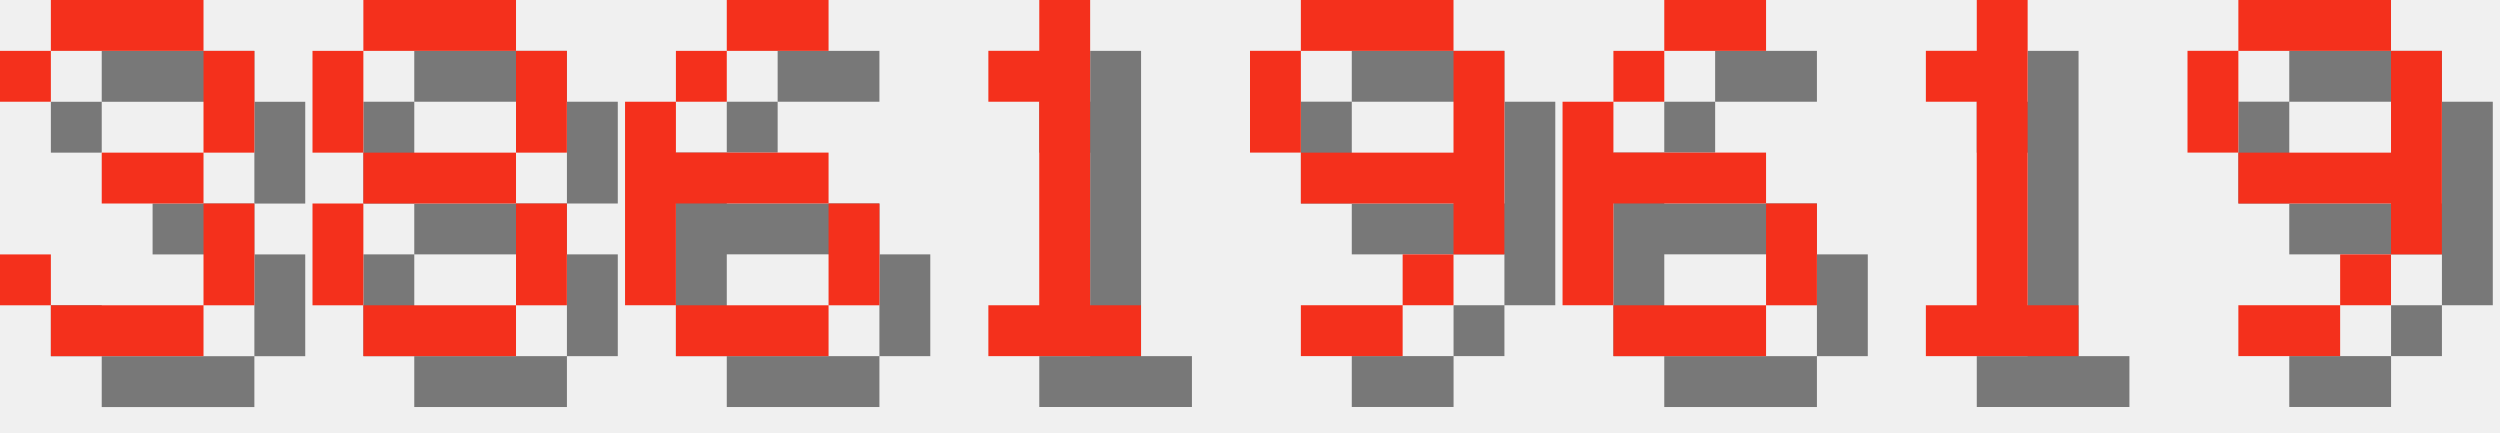
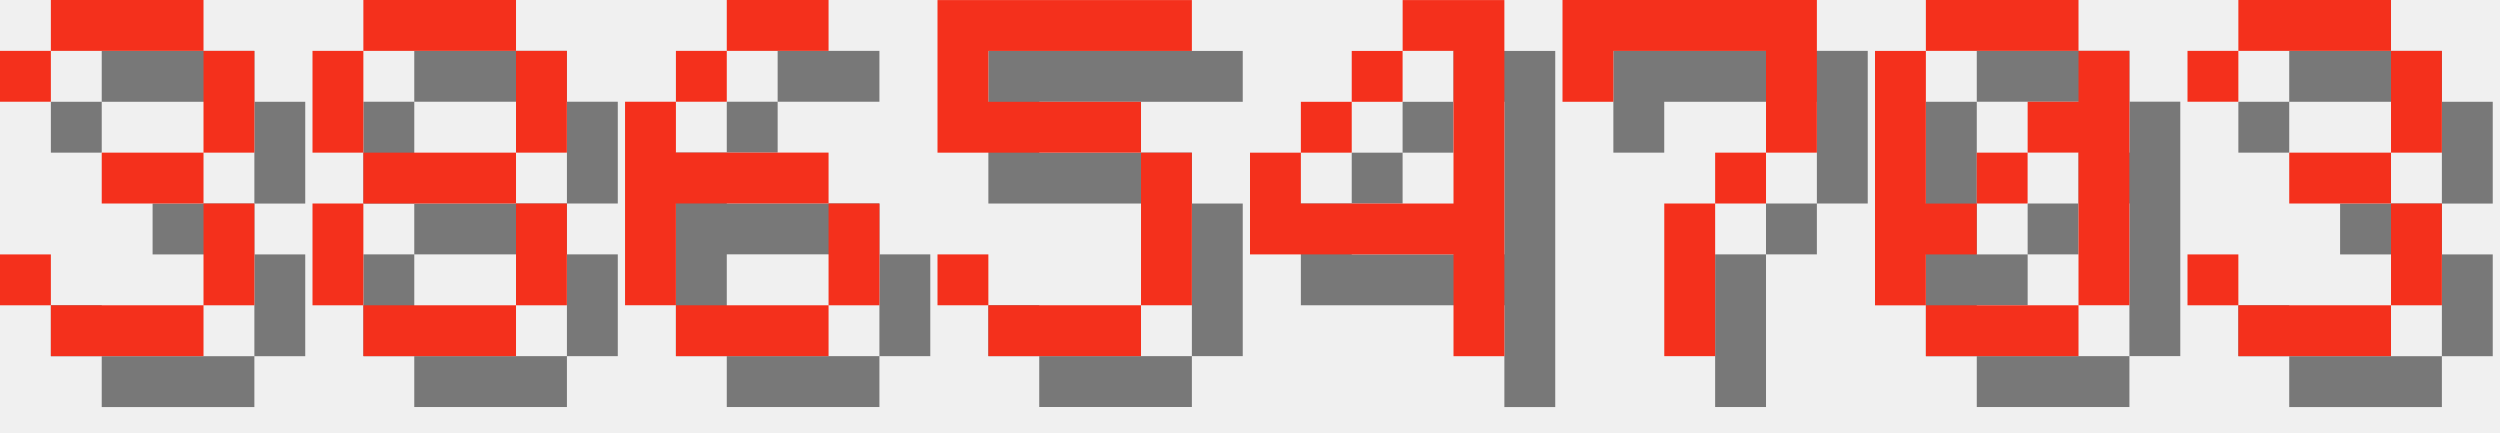
<svg xmlns="http://www.w3.org/2000/svg" version="1.1" width="208.0" height="36">
  <style>
        .text-foreground {
            fill: #F4301C;
        }
        .text-shadow {
            fill: #000000;
            fill-opacity: 0.5;
        }
    </style>
  <g class="digit" id="digit_3" transform="translate(0.0, 0), scale(4)">
    <path id="digit_3_shadow" class="text-shadow" d="m1.058 2.117v1.058h1.058v-1.058h3.175v2.117h-2.117v1.058h2.117v2.117h-3.175v-1.058h-1.058v1.058h1.058v1.058h3.175v-1.058h1.058v-2.117h-1.058v-1.058h1.058v-2.117h-1.058v-1.058h-3.175v1.058h-1.058z" fill-opacity=".5" style="paint-order:stroke fill markers" />
    <path id="digit_3_fg" class="text-foreground" d="m0 1.058v1.058h1.058v-1.058h3.175v2.117h-2.117v1.058h2.117v2.117h-3.175v-1.058h-1.058v1.058h1.058v1.058h3.175v-1.058h1.058v-2.117h-1.058v-1.058h1.058v-2.117h-1.058v-1.058h-3.175v1.058h-1.058z" fill="#fff" style="paint-order:stroke fill markers" />
  </g>
  <g class="digit" id="digit_8" transform="translate(26.0, 0), scale(4)">
    <path id="digit_8_shadow" class="text-shadow" d="m2.117 1.058v1.058h3.175v-1.058h-3.175zm3.175 1.058v2.117h1.058v-2.117h-1.058zm0 2.117h-3.175v1.058h3.175v-1.058zm0 1.058v2.117h1.058v-2.117h-1.058zm0 2.117h-3.175v1.058h3.175v-1.058zm-3.175 0v-2.117h-1.058v2.117h1.058zm0-3.175v-2.117h-1.058v2.117h1.058z" fill-opacity=".5" style="paint-order:stroke fill markers" />
    <path id="digit_8_fg" class="text-foreground" d="m1.058 0v1.058h3.175v-1.058h-3.175zm3.175 1.058v2.117h1.058v-2.117h-1.058zm0 2.117h-3.175v1.058h3.175v-1.058zm0 1.058v2.117h1.058v-2.117h-1.058zm0 2.117h-3.175v1.058h3.175v-1.058zm-3.175 0v-2.117h-1.058v2.117h1.058zm0-3.175v-2.117h-1.058v2.117h1.058z" fill="#fff" style="paint-order:stroke fill markers" />
  </g>
  <g class="digit" id="digit_6" transform="translate(52.0, 0), scale(4)">
    <path id="digit_6_shadow" class="text-shadow" d="m3.175 1.058v1.058h2.117v-1.058h-2.117zm0 1.058h-1.058v1.058h1.058v-1.058zm-1.058 1.058h-1.058v4.233h1.058v-2.117h3.175v-1.058h-3.175v-1.058zm3.175 2.117v2.117h1.058v-2.117h-1.058zm0 2.117h-3.175v1.058h3.175v-1.058z" fill-opacity=".5" style="paint-order:stroke fill markers" />
    <path id="digit_6_fg" class="text-foreground" d="m2.117 0v1.058h2.117v-1.058h-2.117zm0 1.058h-1.058v1.058h1.058v-1.058zm-1.058 1.058h-1.058v4.233h1.058v-2.117h3.175v-1.058h-3.175v-1.058zm3.175 2.117v2.117h1.058v-2.117h-1.058zm0 2.117h-3.175v1.058h3.175v-1.058z" fill="#fff" style="paint-order:stroke fill markers" />
  </g>
-   <g class="digit" id="digit_1" transform="translate(78.0, 0), scale(4)">
-     <path id="digit_1_shadow" class="text-shadow" d="m2.117 2.117v1.058h1.058v4.233h-1.058v1.058h3.175v-1.058h-1.058v-6.35h-1.058v1.058h-1.058z" fill-opacity=".5" style="paint-order:stroke fill markers" />
-     <path id="digit_1_fg" class="text-foreground" d="m1.058 1.058v1.058h1.058v4.233h-1.058v1.058h3.175v-1.058h-1.058v-6.35h-1.058v1.058h-1.058z" fill="#fff" style="paint-order:stroke fill markers" />
+   <g class="digit" id="digit_5" transform="translate(78.0, 0), scale(4)">
+     <path id="digit_5_shadow" class="text-shadow" d="m1.058 1.058v3.175h4.233v3.175h-3.175v-1.058h-1.058v1.058h1.058v1.058h3.175v-1.058h1.058v-3.175h-1.058v-1.058h-3.175v-1.058h4.233v-1.058h-5.292z" fill-opacity=".5" style="paint-order:stroke fill markers" />
+     <path id="digit_5_fg" class="text-foreground" d="m0 0v3.175h4.233v3.175h-3.175v-1.058h-1.058v1.058h1.058v1.058h3.175v-1.058h1.058v-3.175h-1.058v-1.058h-3.175v-1.058h4.233v-1.058h-5.292z" fill="#fff" style="paint-order:stroke fill markers" />
  </g>
-   <g class="digit" id="digit_9" transform="translate(104.0, 0), scale(4)">
-     <path id="digit_9_shadow" class="text-shadow" d="m2.117 1.058v1.058h3.175v-1.058h-3.175zm3.175 1.058v2.117h-3.175v1.058h3.175v1.058h1.058v-4.233h-1.058zm0 4.233h-1.058v1.058h1.058v-1.058zm-1.058 1.058h-2.117v1.058h2.117v-1.058zm-2.117-3.175v-2.117h-1.058v2.117h1.058z" fill-opacity=".5" style="paint-order:stroke fill markers" />
-     <path id="digit_9_fg" class="text-foreground" d="m1.058 0v1.058h3.175v-1.058h-3.175zm3.175 1.058v2.117h-3.175v1.058h3.175v1.058h1.058v-4.233h-1.058zm0 4.233h-1.058v1.058h1.058v-1.058zm-1.058 1.058h-2.117v1.058h2.117v-1.058zm-2.117-3.175v-2.117h-1.058v2.117h1.058z" fill="#fff" style="paint-order:stroke fill markers" />
+   <g class="digit" id="digit_4" transform="translate(104.0, 0), scale(4)">
+     <path id="digit_4_shadow" class="text-shadow" d="m4.233 1.058v1.058h1.058v3.175h-3.175v-1.058h-1.058v2.117h4.233v2.117h1.058v-7.408h-2.117zm-2.117 3.175h1.058v-1.058h-1.058v1.058zm1.058-1.058h1.058v-1.058h-1.058v1.058z" fill-opacity=".5" style="paint-order:stroke fill markers" />
+     <path id="digit_4_fg" class="text-foreground" d="m3.175 0v1.058h1.058v3.175h-3.175v-1.058h-1.058v2.117h4.233v2.117h1.058v-7.408h-2.117zm-2.117 3.175h1.058v-1.058h-1.058v1.058zm1.058-1.058h1.058v-1.058h-1.058v1.058z" fill="#fff" style="paint-order:stroke fill markers" />
  </g>
-   <g class="digit" id="digit_6" transform="translate(130.0, 0), scale(4)">
-     <path id="digit_6_shadow" class="text-shadow" d="m3.175 1.058v1.058h2.117v-1.058h-2.117zm0 1.058h-1.058v1.058h1.058v-1.058zm-1.058 1.058h-1.058v4.233h1.058v-2.117h3.175v-1.058h-3.175v-1.058zm3.175 2.117v2.117h1.058v-2.117h-1.058zm0 2.117h-3.175v1.058h3.175v-1.058z" fill-opacity=".5" style="paint-order:stroke fill markers" />
-     <path id="digit_6_fg" class="text-foreground" d="m2.117 0v1.058h2.117v-1.058h-2.117zm0 1.058h-1.058v1.058h1.058v-1.058zm-1.058 1.058h-1.058v4.233h1.058v-2.117h3.175v-1.058h-3.175v-1.058zm3.175 2.117v2.117h1.058v-2.117h-1.058zm0 2.117h-3.175v1.058h3.175v-1.058z" fill="#fff" style="paint-order:stroke fill markers" />
+   <g class="digit" id="digit_7" transform="translate(130.0, 0), scale(4)">
+     <path id="digit_7_shadow" class="text-shadow" d="m1.058 1.058 2e-6 2.117h1.058v-1.058h3.175v1.058l2e-7 1.058h-1.058v1.058h-1.058l4e-7 3.175 1.058 1e-7v-3.175h1.058v-1.058h1.058l5e-7 -1.058v-2.117z" fill-opacity=".5" style="paint-order:stroke fill markers" />
+     <path id="digit_7_fg" class="text-foreground" d="m0 0 2e-6 2.117h1.058v-1.058h3.175v1.058l2e-7 1.058h-1.058v1.058h-1.058l4e-7 3.175 1.058 1e-7v-3.175h1.058v-1.058h1.058l5e-7 -1.058v-2.117z" fill="#fff" style="paint-order:stroke fill markers" />
  </g>
-   <g class="digit" id="digit_1" transform="translate(156.0, 0), scale(4)">
-     <path id="digit_1_shadow" class="text-shadow" d="m2.117 2.117v1.058h1.058v4.233h-1.058v1.058h3.175v-1.058h-1.058v-6.35h-1.058v1.058h-1.058z" fill-opacity=".5" style="paint-order:stroke fill markers" />
-     <path id="digit_1_fg" class="text-foreground" d="m1.058 1.058v1.058h1.058v4.233h-1.058v1.058h3.175v-1.058h-1.058v-6.35h-1.058v1.058h-1.058z" fill="#fff" style="paint-order:stroke fill markers" />
+   <g class="digit" id="digit_0" transform="translate(156.0, 0), scale(4)">
+     <path id="digit_0_shadow" class="text-shadow" d="m2.117 1.058v1.058h3.175v-1.058h-3.175zm3.175 1.058v1.058h-1.058v1.058h1.058v3.175h1.058v-5.292h-1.058zm0 5.292h-3.175v1.058h3.175v-1.058zm-3.175 0v-1.058h1.058v-1.058h-1.058v-3.175h-1.058v5.292h1.058zm1.058-2.117h1.058v-1.058h-1.058v1.058z" fill-opacity=".5" style="paint-order:stroke fill markers" />
+     <path id="digit_0_fg" class="text-foreground" d="m1.058 0v1.058h3.175v-1.058h-3.175zm3.175 1.058v1.058h-1.058v1.058h1.058v3.175h1.058v-5.292h-1.058zm0 5.292h-3.175v1.058h3.175v-1.058zm-3.175 0v-1.058h1.058v-1.058h-1.058v-3.175h-1.058v5.292h1.058zm1.058-2.117h1.058v-1.058h-1.058v1.058z" fill="#fff" style="paint-order:stroke fill markers" />
  </g>
-   <g class="digit" id="digit_9" transform="translate(182.0, 0), scale(4)">
-     <path id="digit_9_shadow" class="text-shadow" d="m2.117 1.058v1.058h3.175v-1.058h-3.175zm3.175 1.058v2.117h-3.175v1.058h3.175v1.058h1.058v-4.233h-1.058zm0 4.233h-1.058v1.058h1.058v-1.058zm-1.058 1.058h-2.117v1.058h2.117v-1.058zm-2.117-3.175v-2.117h-1.058v2.117h1.058z" fill-opacity=".5" style="paint-order:stroke fill markers" />
-     <path id="digit_9_fg" class="text-foreground" d="m1.058 0v1.058h3.175v-1.058h-3.175zm3.175 1.058v2.117h-3.175v1.058h3.175v1.058h1.058v-4.233h-1.058zm0 4.233h-1.058v1.058h1.058v-1.058zm-1.058 1.058h-2.117v1.058h2.117v-1.058zm-2.117-3.175v-2.117h-1.058v2.117h1.058z" fill="#fff" style="paint-order:stroke fill markers" />
+   <g class="digit" id="digit_3" transform="translate(182.0, 0), scale(4)">
+     <path id="digit_3_shadow" class="text-shadow" d="m1.058 2.117v1.058h1.058v-1.058h3.175v2.117h-2.117v1.058h2.117v2.117h-3.175v-1.058h-1.058v1.058h1.058v1.058h3.175v-1.058h1.058v-2.117h-1.058v-1.058h1.058v-2.117h-1.058v-1.058h-3.175v1.058h-1.058z" fill-opacity=".5" style="paint-order:stroke fill markers" />
+     <path id="digit_3_fg" class="text-foreground" d="m0 1.058v1.058h1.058v-1.058h3.175v2.117h-2.117v1.058h2.117v2.117h-3.175v-1.058h-1.058v1.058h1.058v1.058h3.175v-1.058h1.058v-2.117h-1.058v-1.058h1.058v-2.117h-1.058v-1.058h-3.175v1.058h-1.058z" fill="#fff" style="paint-order:stroke fill markers" />
  </g>
</svg>
